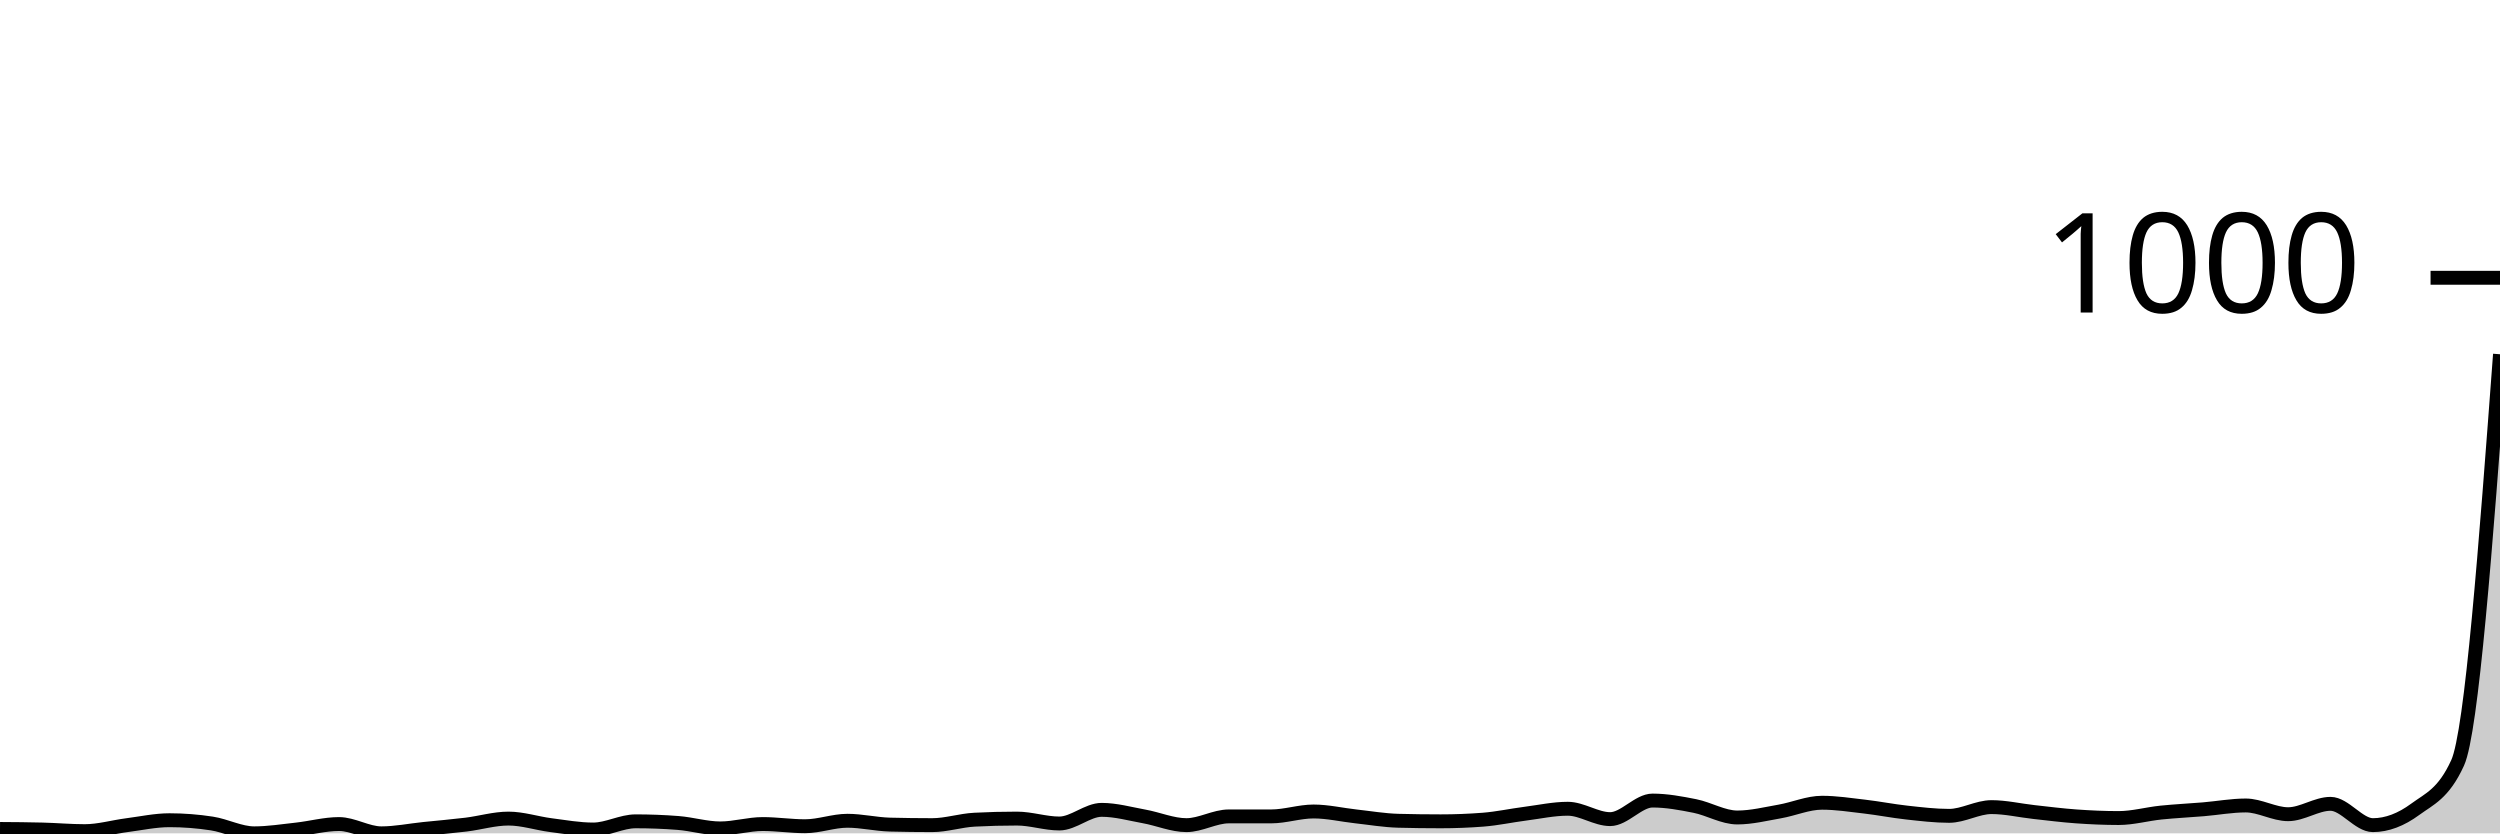
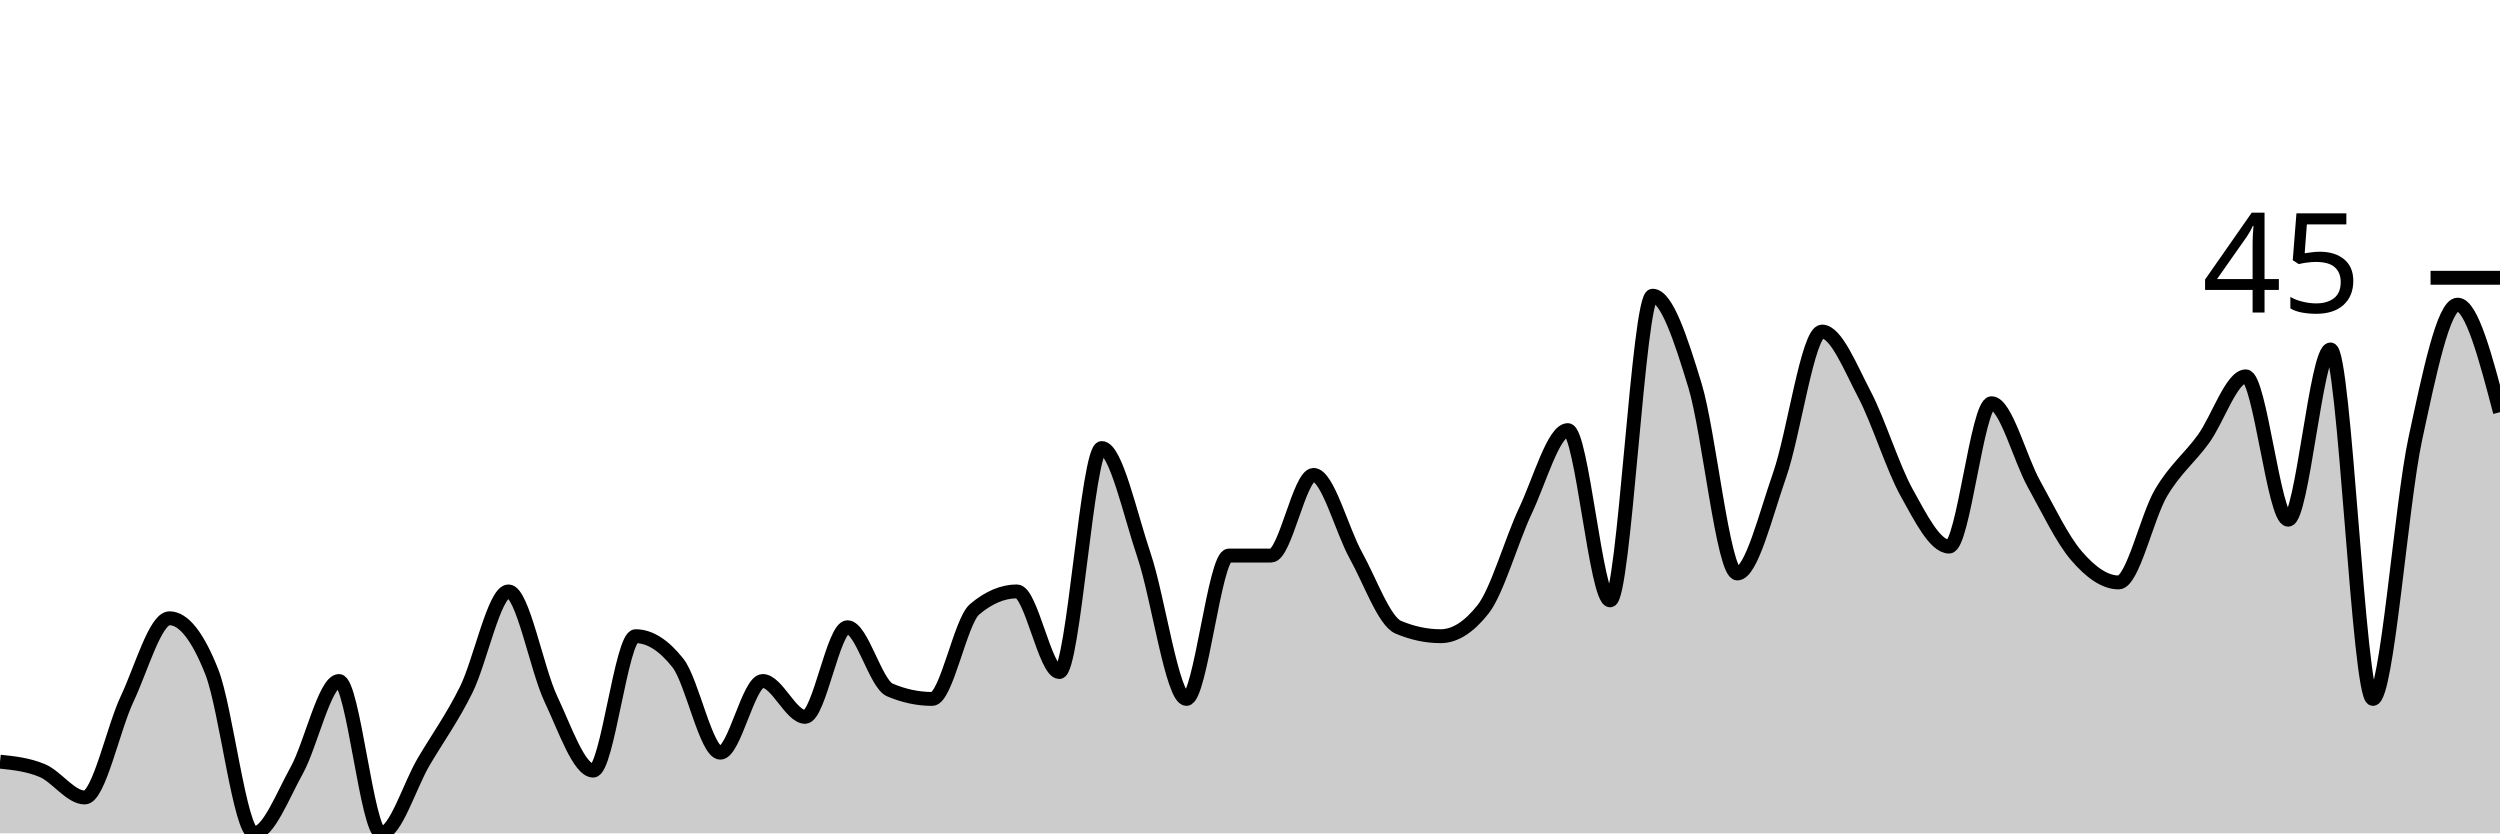
<svg xmlns="http://www.w3.org/2000/svg" viewBox="0 0 180 60">
  <g transform="translate(0,20)">
-     <path class="area" fill="rgba(0, 0, 0, 0.2)" d="M0,39.685C1.017,39.692,2.034,39.698,3.051,39.725C4.068,39.751,5.085,39.843,6.102,39.843C7.119,39.843,8.136,39.541,9.153,39.41C10.169,39.279,11.186,39.056,12.203,39.056C13.22,39.056,14.237,39.135,15.254,39.292C16.271,39.449,17.288,40,18.305,40C19.322,40,20.339,39.836,21.356,39.725C22.373,39.613,23.39,39.331,24.407,39.331C25.424,39.331,26.441,40,27.458,40C28.475,40,29.492,39.79,30.508,39.685C31.525,39.58,32.542,39.495,33.559,39.371C34.576,39.246,35.593,38.938,36.61,38.938C37.627,38.938,38.644,39.279,39.661,39.41C40.678,39.541,41.695,39.725,42.712,39.725C43.729,39.725,44.746,39.135,45.763,39.135C46.78,39.135,47.797,39.174,48.814,39.253C49.831,39.331,50.847,39.646,51.864,39.646C52.881,39.646,53.898,39.331,54.915,39.331C55.932,39.331,56.949,39.489,57.966,39.489C58.983,39.489,60,39.095,61.017,39.095C62.034,39.095,63.051,39.344,64.068,39.371C65.085,39.397,66.102,39.41,67.119,39.41C68.136,39.41,69.153,39.069,70.169,39.017C71.186,38.964,72.203,38.938,73.22,38.938C74.237,38.938,75.254,39.292,76.271,39.292C77.288,39.292,78.305,38.309,79.322,38.309C80.339,38.309,81.356,38.597,82.373,38.781C83.39,38.964,84.407,39.41,85.424,39.41C86.441,39.41,87.458,38.781,88.475,38.781C89.492,38.781,90.508,38.781,91.525,38.781C92.542,38.781,93.559,38.427,94.576,38.427C95.593,38.427,96.61,38.669,97.627,38.781C98.644,38.892,99.661,39.069,100.678,39.095C101.695,39.122,102.712,39.135,103.729,39.135C104.746,39.135,105.763,39.095,106.78,39.017C107.797,38.938,108.814,38.715,109.831,38.584C110.847,38.453,111.864,38.23,112.881,38.23C113.898,38.23,114.915,38.977,115.932,38.977C116.949,38.977,117.966,37.64,118.983,37.64C120,37.64,121.017,37.83,122.034,38.033C123.051,38.237,124.068,38.859,125.085,38.859C126.102,38.859,127.119,38.604,128.136,38.427C129.153,38.25,130.169,37.797,131.186,37.797C132.203,37.797,133.22,37.955,134.237,38.073C135.254,38.191,136.271,38.394,137.288,38.505C138.305,38.617,139.322,38.741,140.339,38.741C141.356,38.741,142.373,38.112,143.39,38.112C144.407,38.112,145.424,38.355,146.441,38.466C147.458,38.578,148.475,38.709,149.492,38.781C150.508,38.853,151.525,38.899,152.542,38.899C153.559,38.899,154.576,38.61,155.593,38.505C156.61,38.401,157.627,38.355,158.644,38.269C159.661,38.184,160.678,37.994,161.695,37.994C162.712,37.994,163.729,38.623,164.746,38.623C165.763,38.623,166.78,37.876,167.797,37.876C168.814,37.876,169.831,39.41,170.847,39.41C171.864,39.41,172.881,39.017,173.898,38.269C174.915,37.522,175.932,37.155,176.949,34.926C177.966,32.697,178.983,19.102,180,5.506L180,40C178.983,40,177.966,40,176.949,40C175.932,40,174.915,40,173.898,40C172.881,40,171.864,40,170.847,40C169.831,40,168.814,40,167.797,40C166.78,40,165.763,40,164.746,40C163.729,40,162.712,40,161.695,40C160.678,40,159.661,40,158.644,40C157.627,40,156.61,40,155.593,40C154.576,40,153.559,40,152.542,40C151.525,40,150.508,40,149.492,40C148.475,40,147.458,40,146.441,40C145.424,40,144.407,40,143.39,40C142.373,40,141.356,40,140.339,40C139.322,40,138.305,40,137.288,40C136.271,40,135.254,40,134.237,40C133.22,40,132.203,40,131.186,40C130.169,40,129.153,40,128.136,40C127.119,40,126.102,40,125.085,40C124.068,40,123.051,40,122.034,40C121.017,40,120,40,118.983,40C117.966,40,116.949,40,115.932,40C114.915,40,113.898,40,112.881,40C111.864,40,110.847,40,109.831,40C108.814,40,107.797,40,106.78,40C105.763,40,104.746,40,103.729,40C102.712,40,101.695,40,100.678,40C99.661,40,98.644,40,97.627,40C96.61,40,95.593,40,94.576,40C93.559,40,92.542,40,91.525,40C90.508,40,89.492,40,88.475,40C87.458,40,86.441,40,85.424,40C84.407,40,83.39,40,82.373,40C81.356,40,80.339,40,79.322,40C78.305,40,77.288,40,76.271,40C75.254,40,74.237,40,73.22,40C72.203,40,71.186,40,70.169,40C69.153,40,68.136,40,67.119,40C66.102,40,65.085,40,64.068,40C63.051,40,62.034,40,61.017,40C60,40,58.983,40,57.966,40C56.949,40,55.932,40,54.915,40C53.898,40,52.881,40,51.864,40C50.847,40,49.831,40,48.814,40C47.797,40,46.78,40,45.763,40C44.746,40,43.729,40,42.712,40C41.695,40,40.678,40,39.661,40C38.644,40,37.627,40,36.61,40C35.593,40,34.576,40,33.559,40C32.542,40,31.525,40,30.508,40C29.492,40,28.475,40,27.458,40C26.441,40,25.424,40,24.407,40C23.39,40,22.373,40,21.356,40C20.339,40,19.322,40,18.305,40C17.288,40,16.271,40,15.254,40C14.237,40,13.22,40,12.203,40C11.186,40,10.169,40,9.153,40C8.136,40,7.119,40,6.102,40C5.085,40,4.068,40,3.051,40C2.034,40,1.017,40,0,40Z" />
-     <path class="line" stroke="black" fill="none" d="M0,39.685C1.017,39.692,2.034,39.698,3.051,39.725C4.068,39.751,5.085,39.843,6.102,39.843C7.119,39.843,8.136,39.541,9.153,39.41C10.169,39.279,11.186,39.056,12.203,39.056C13.22,39.056,14.237,39.135,15.254,39.292C16.271,39.449,17.288,40,18.305,40C19.322,40,20.339,39.836,21.356,39.725C22.373,39.613,23.39,39.331,24.407,39.331C25.424,39.331,26.441,40,27.458,40C28.475,40,29.492,39.79,30.508,39.685C31.525,39.58,32.542,39.495,33.559,39.371C34.576,39.246,35.593,38.938,36.61,38.938C37.627,38.938,38.644,39.279,39.661,39.41C40.678,39.541,41.695,39.725,42.712,39.725C43.729,39.725,44.746,39.135,45.763,39.135C46.78,39.135,47.797,39.174,48.814,39.253C49.831,39.331,50.847,39.646,51.864,39.646C52.881,39.646,53.898,39.331,54.915,39.331C55.932,39.331,56.949,39.489,57.966,39.489C58.983,39.489,60,39.095,61.017,39.095C62.034,39.095,63.051,39.344,64.068,39.371C65.085,39.397,66.102,39.41,67.119,39.41C68.136,39.41,69.153,39.069,70.169,39.017C71.186,38.964,72.203,38.938,73.22,38.938C74.237,38.938,75.254,39.292,76.271,39.292C77.288,39.292,78.305,38.309,79.322,38.309C80.339,38.309,81.356,38.597,82.373,38.781C83.39,38.964,84.407,39.41,85.424,39.41C86.441,39.41,87.458,38.781,88.475,38.781C89.492,38.781,90.508,38.781,91.525,38.781C92.542,38.781,93.559,38.427,94.576,38.427C95.593,38.427,96.61,38.669,97.627,38.781C98.644,38.892,99.661,39.069,100.678,39.095C101.695,39.122,102.712,39.135,103.729,39.135C104.746,39.135,105.763,39.095,106.78,39.017C107.797,38.938,108.814,38.715,109.831,38.584C110.847,38.453,111.864,38.23,112.881,38.23C113.898,38.23,114.915,38.977,115.932,38.977C116.949,38.977,117.966,37.64,118.983,37.64C120,37.64,121.017,37.83,122.034,38.033C123.051,38.237,124.068,38.859,125.085,38.859C126.102,38.859,127.119,38.604,128.136,38.427C129.153,38.25,130.169,37.797,131.186,37.797C132.203,37.797,133.22,37.955,134.237,38.073C135.254,38.191,136.271,38.394,137.288,38.505C138.305,38.617,139.322,38.741,140.339,38.741C141.356,38.741,142.373,38.112,143.39,38.112C144.407,38.112,145.424,38.355,146.441,38.466C147.458,38.578,148.475,38.709,149.492,38.781C150.508,38.853,151.525,38.899,152.542,38.899C153.559,38.899,154.576,38.61,155.593,38.505C156.61,38.401,157.627,38.355,158.644,38.269C159.661,38.184,160.678,37.994,161.695,37.994C162.712,37.994,163.729,38.623,164.746,38.623C165.763,38.623,166.78,37.876,167.797,37.876C168.814,37.876,169.831,39.41,170.847,39.41C171.864,39.41,172.881,39.017,173.898,38.269C174.915,37.522,175.932,37.155,176.949,34.926C177.966,32.697,178.983,19.102,180,5.506" />
+     <path class="area" fill="rgba(0, 0, 0, 0.2)" d="M0,34.839C1.017,34.946,2.034,35.054,3.051,35.484C4.068,35.914,5.085,37.419,6.102,37.419C7.119,37.419,8.136,32.473,9.153,30.323C10.169,28.172,11.186,24.516,12.203,24.516C13.22,24.516,14.237,25.806,15.254,28.387C16.271,30.968,17.288,40,18.305,40C19.322,40,20.339,37.312,21.356,35.484C22.373,33.656,23.39,29.032,24.407,29.032C25.424,29.032,26.441,40,27.458,40C28.475,40,29.492,36.559,30.508,34.839C31.525,33.118,32.542,31.72,33.559,29.677C34.576,27.634,35.593,22.581,36.61,22.581C37.627,22.581,38.644,28.172,39.661,30.323C40.678,32.473,41.695,35.484,42.712,35.484C43.729,35.484,44.746,25.806,45.763,25.806C46.78,25.806,47.797,26.452,48.814,27.742C49.831,29.032,50.847,34.194,51.864,34.194C52.881,34.194,53.898,29.032,54.915,29.032C55.932,29.032,56.949,31.613,57.966,31.613C58.983,31.613,60,25.161,61.017,25.161C62.034,25.161,63.051,29.247,64.068,29.677C65.085,30.108,66.102,30.323,67.119,30.323C68.136,30.323,69.153,24.731,70.169,23.871C71.186,23.011,72.203,22.581,73.22,22.581C74.237,22.581,75.254,28.387,76.271,28.387C77.288,28.387,78.305,12.258,79.322,12.258C80.339,12.258,81.356,16.989,82.373,20C83.39,23.011,84.407,30.323,85.424,30.323C86.441,30.323,87.458,20,88.475,20C89.492,20,90.508,20,91.525,20C92.542,20,93.559,14.194,94.576,14.194C95.593,14.194,96.61,18.172,97.627,20C98.644,21.828,99.661,24.731,100.678,25.161C101.695,25.591,102.712,25.806,103.729,25.806C104.746,25.806,105.763,25.161,106.78,23.871C107.797,22.581,108.814,18.925,109.831,16.774C110.847,14.624,111.864,10.968,112.881,10.968C113.898,10.968,114.915,23.226,115.932,23.226C116.949,23.226,117.966,1.29,118.983,1.29C120,1.29,121.017,4.409,122.034,7.742C123.051,11.075,124.068,21.29,125.085,21.29C126.102,21.29,127.119,17.097,128.136,14.194C129.153,11.29,130.169,3.871,131.186,3.871C132.203,3.871,133.22,6.452,134.237,8.387C135.254,10.323,136.271,13.656,137.288,15.484C138.305,17.312,139.322,19.355,140.339,19.355C141.356,19.355,142.373,9.032,143.39,9.032C144.407,9.032,145.424,13.011,146.441,14.839C147.458,16.667,148.475,18.817,149.492,20C150.508,21.183,151.525,21.935,152.542,21.935C153.559,21.935,154.576,17.204,155.593,15.484C156.61,13.763,157.627,13.011,158.644,11.613C159.661,10.215,160.678,7.097,161.695,7.097C162.712,7.097,163.729,17.419,164.746,17.419C165.763,17.419,166.78,5.161,167.797,5.161C168.814,5.161,169.831,30.323,170.847,30.323C171.864,30.323,172.881,16.344,173.898,11.613C174.915,6.882,175.932,1.935,176.949,1.935C177.966,1.935,178.983,5.806,180,9.677L180,40C178.983,40,177.966,40,176.949,40C175.932,40,174.915,40,173.898,40C172.881,40,171.864,40,170.847,40C169.831,40,168.814,40,167.797,40C166.78,40,165.763,40,164.746,40C163.729,40,162.712,40,161.695,40C160.678,40,159.661,40,158.644,40C157.627,40,156.61,40,155.593,40C154.576,40,153.559,40,152.542,40C151.525,40,150.508,40,149.492,40C148.475,40,147.458,40,146.441,40C145.424,40,144.407,40,143.39,40C142.373,40,141.356,40,140.339,40C139.322,40,138.305,40,137.288,40C136.271,40,135.254,40,134.237,40C133.22,40,132.203,40,131.186,40C130.169,40,129.153,40,128.136,40C127.119,40,126.102,40,125.085,40C124.068,40,123.051,40,122.034,40C121.017,40,120,40,118.983,40C117.966,40,116.949,40,115.932,40C114.915,40,113.898,40,112.881,40C111.864,40,110.847,40,109.831,40C108.814,40,107.797,40,106.78,40C105.763,40,104.746,40,103.729,40C102.712,40,101.695,40,100.678,40C99.661,40,98.644,40,97.627,40C96.61,40,95.593,40,94.576,40C93.559,40,92.542,40,91.525,40C90.508,40,89.492,40,88.475,40C87.458,40,86.441,40,85.424,40C84.407,40,83.39,40,82.373,40C81.356,40,80.339,40,79.322,40C78.305,40,77.288,40,76.271,40C75.254,40,74.237,40,73.22,40C72.203,40,71.186,40,70.169,40C69.153,40,68.136,40,67.119,40C66.102,40,65.085,40,64.068,40C63.051,40,62.034,40,61.017,40C60,40,58.983,40,57.966,40C56.949,40,55.932,40,54.915,40C53.898,40,52.881,40,51.864,40C50.847,40,49.831,40,48.814,40C47.797,40,46.78,40,45.763,40C44.746,40,43.729,40,42.712,40C41.695,40,40.678,40,39.661,40C38.644,40,37.627,40,36.61,40C35.593,40,34.576,40,33.559,40C32.542,40,31.525,40,30.508,40C29.492,40,28.475,40,27.458,40C26.441,40,25.424,40,24.407,40C23.39,40,22.373,40,21.356,40C20.339,40,19.322,40,18.305,40C17.288,40,16.271,40,15.254,40C14.237,40,13.22,40,12.203,40C11.186,40,10.169,40,9.153,40C8.136,40,7.119,40,6.102,40C5.085,40,4.068,40,3.051,40C2.034,40,1.017,40,0,40Z" />
+     <path class="line" stroke="black" fill="none" d="M0,34.839C1.017,34.946,2.034,35.054,3.051,35.484C4.068,35.914,5.085,37.419,6.102,37.419C7.119,37.419,8.136,32.473,9.153,30.323C10.169,28.172,11.186,24.516,12.203,24.516C13.22,24.516,14.237,25.806,15.254,28.387C16.271,30.968,17.288,40,18.305,40C19.322,40,20.339,37.312,21.356,35.484C22.373,33.656,23.39,29.032,24.407,29.032C25.424,29.032,26.441,40,27.458,40C28.475,40,29.492,36.559,30.508,34.839C31.525,33.118,32.542,31.72,33.559,29.677C34.576,27.634,35.593,22.581,36.61,22.581C37.627,22.581,38.644,28.172,39.661,30.323C40.678,32.473,41.695,35.484,42.712,35.484C43.729,35.484,44.746,25.806,45.763,25.806C46.78,25.806,47.797,26.452,48.814,27.742C49.831,29.032,50.847,34.194,51.864,34.194C52.881,34.194,53.898,29.032,54.915,29.032C55.932,29.032,56.949,31.613,57.966,31.613C58.983,31.613,60,25.161,61.017,25.161C62.034,25.161,63.051,29.247,64.068,29.677C65.085,30.108,66.102,30.323,67.119,30.323C68.136,30.323,69.153,24.731,70.169,23.871C71.186,23.011,72.203,22.581,73.22,22.581C74.237,22.581,75.254,28.387,76.271,28.387C77.288,28.387,78.305,12.258,79.322,12.258C80.339,12.258,81.356,16.989,82.373,20C83.39,23.011,84.407,30.323,85.424,30.323C86.441,30.323,87.458,20,88.475,20C89.492,20,90.508,20,91.525,20C92.542,20,93.559,14.194,94.576,14.194C95.593,14.194,96.61,18.172,97.627,20C98.644,21.828,99.661,24.731,100.678,25.161C101.695,25.591,102.712,25.806,103.729,25.806C104.746,25.806,105.763,25.161,106.78,23.871C107.797,22.581,108.814,18.925,109.831,16.774C110.847,14.624,111.864,10.968,112.881,10.968C113.898,10.968,114.915,23.226,115.932,23.226C116.949,23.226,117.966,1.29,118.983,1.29C120,1.29,121.017,4.409,122.034,7.742C123.051,11.075,124.068,21.29,125.085,21.29C126.102,21.29,127.119,17.097,128.136,14.194C129.153,11.29,130.169,3.871,131.186,3.871C132.203,3.871,133.22,6.452,134.237,8.387C135.254,10.323,136.271,13.656,137.288,15.484C138.305,17.312,139.322,19.355,140.339,19.355C141.356,19.355,142.373,9.032,143.39,9.032C144.407,9.032,145.424,13.011,146.441,14.839C147.458,16.667,148.475,18.817,149.492,20C150.508,21.183,151.525,21.935,152.542,21.935C153.559,21.935,154.576,17.204,155.593,15.484C156.61,13.763,157.627,13.011,158.644,11.613C159.661,10.215,160.678,7.097,161.695,7.097C162.712,7.097,163.729,17.419,164.746,17.419C165.763,17.419,166.78,5.161,167.797,5.161C168.814,5.161,169.831,30.323,170.847,30.323C171.864,30.323,172.881,16.344,173.898,11.613C174.915,6.882,175.932,1.935,176.949,1.935C177.966,1.935,178.983,5.806,180,9.677" />
    <path class="axis-ceiling" stroke-width="1" stroke="black" fill="none" d="M175,0L180,0" />
-     <text class="axis-ceiling-label" font-family="sans-serif" text-anchor="end" font-size="10px" x="170" y="2.5">1000</text>
+     <text class="axis-ceiling-label" font-family="sans-serif" text-anchor="end" font-size="10px" x="170" y="2.5">45</text>
  </g>
</svg>
